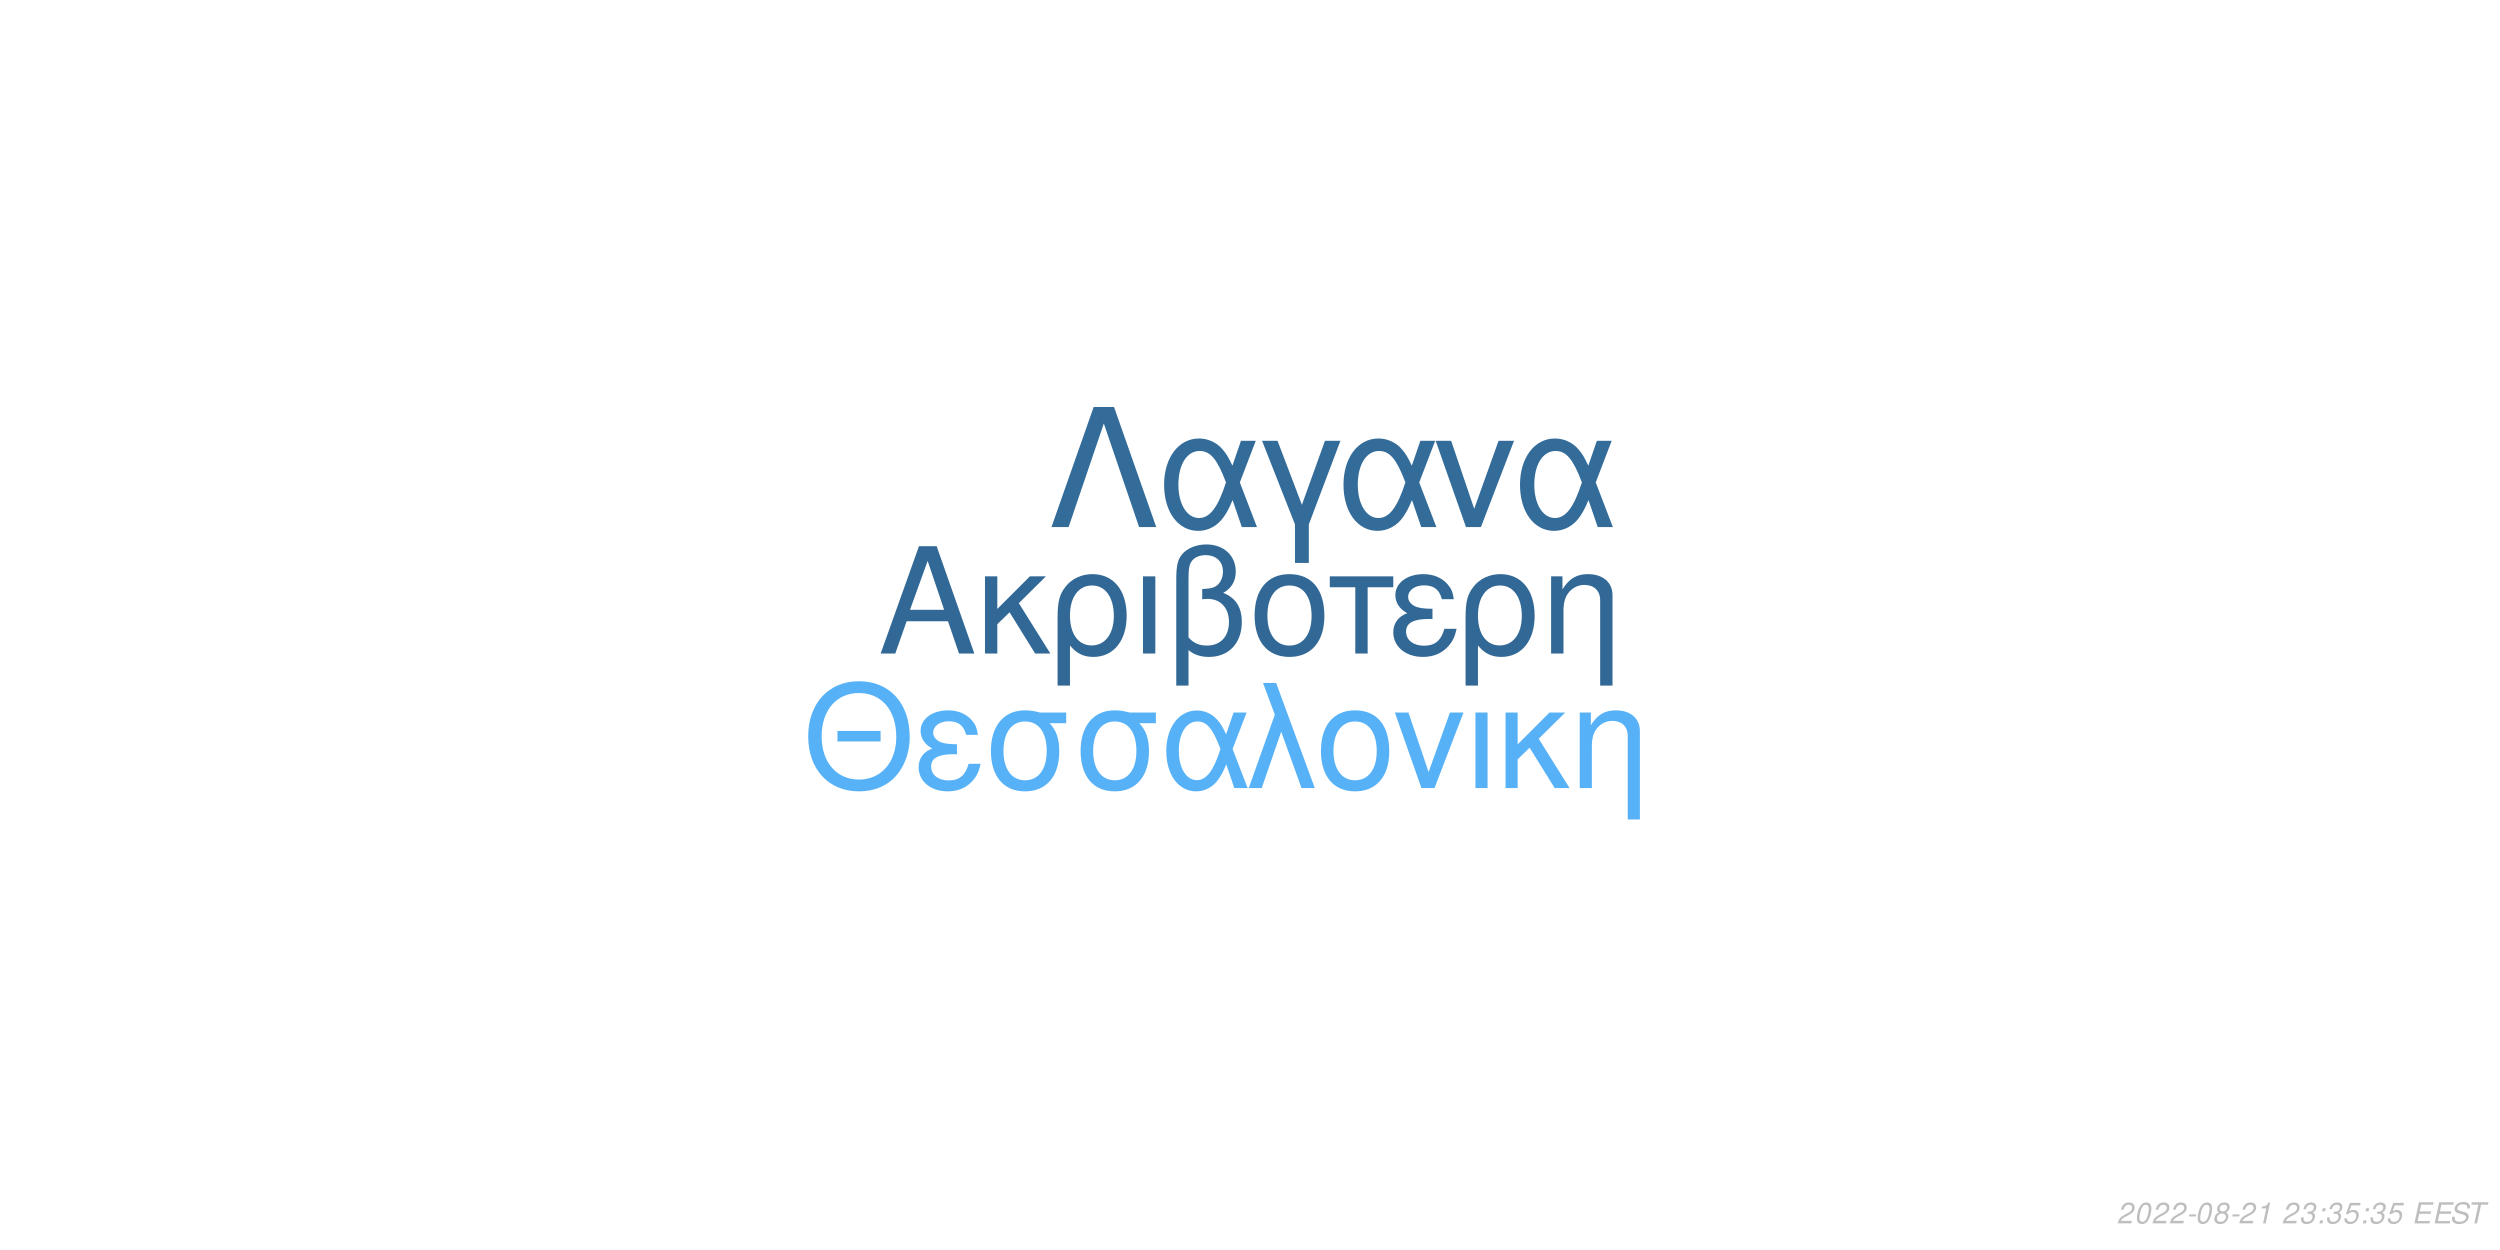
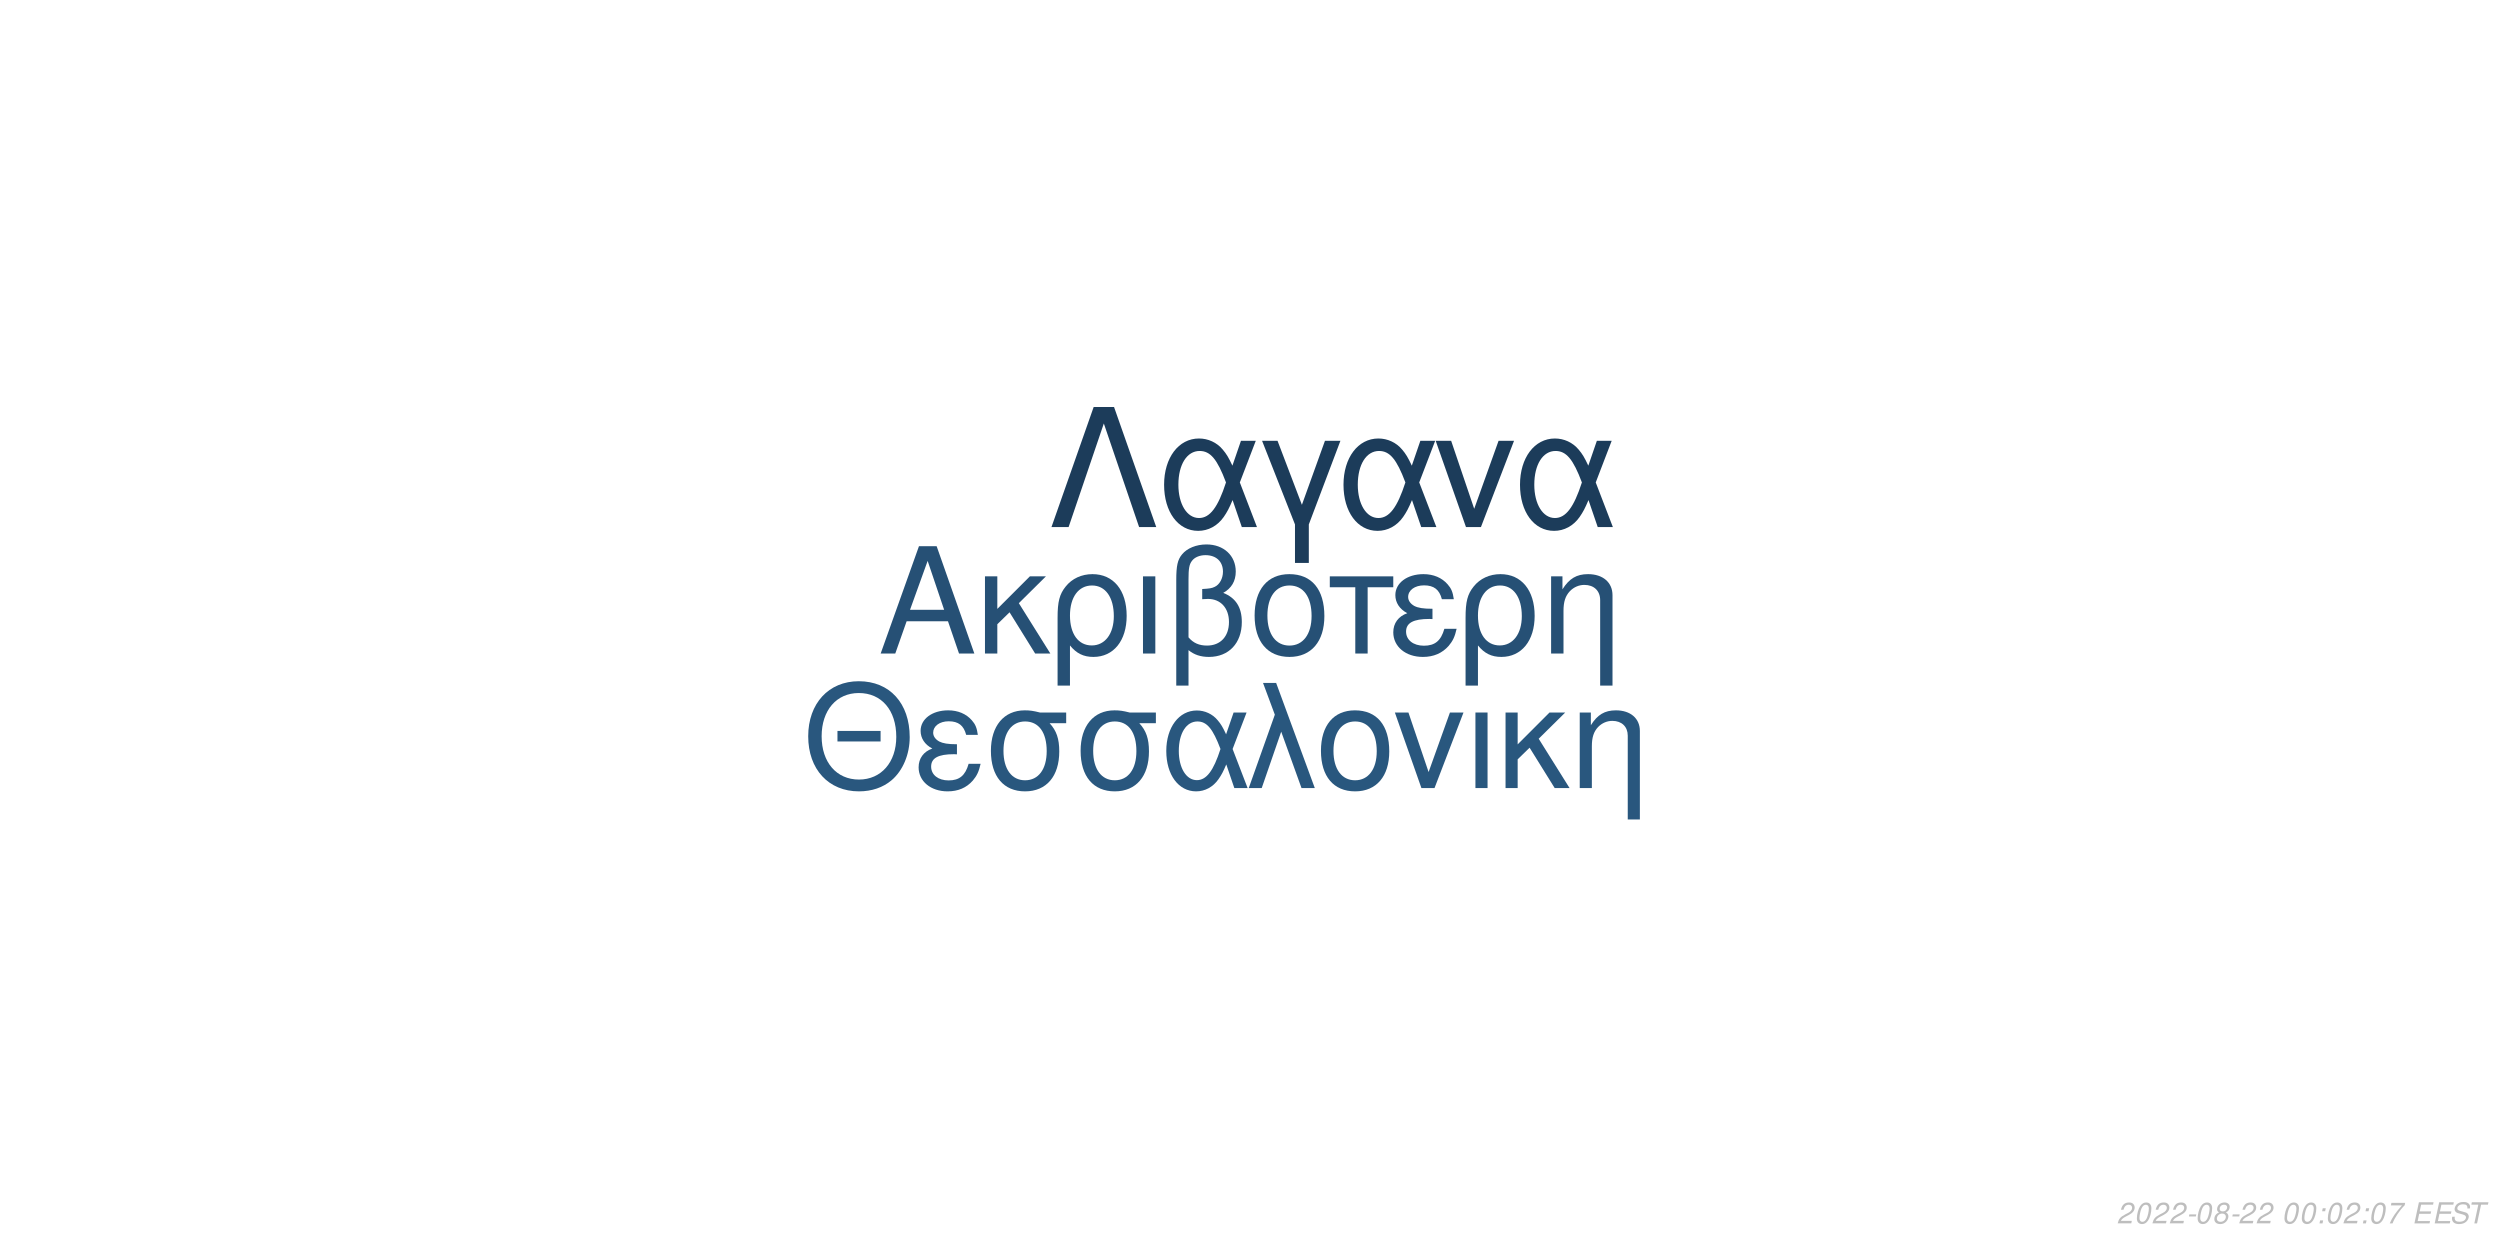
<svg xmlns="http://www.w3.org/2000/svg" xmlns:xlink="http://www.w3.org/1999/xlink" width="864pt" height="432pt" viewBox="0 0 864 432" version="1.1">
  <defs>
    <g>
      <symbol overflow="visible" id="glyph0-0">
        <path style="stroke:none;" d="" />
      </symbol>
      <symbol overflow="visible" id="glyph0-1">
        <path style="stroke:none;" d="M 24.125 -11.141 L 27.938 0 L 33.234 0 L 20.203 -37.094 L 14.094 -37.094 L 0.859 0 L 5.906 0 L 9.828 -11.141 Z M 22.797 -15.109 L 11 -15.109 L 17.094 -32.016 Z M 22.797 -15.109 " />
      </symbol>
      <symbol overflow="visible" id="glyph0-2">
        <path style="stroke:none;" d="M 7.172 -15.422 L 7.172 -26.672 L 2.906 -26.672 L 2.906 0 L 7.172 0 L 7.172 -10.125 L 11.406 -14.25 L 20.25 0 L 25.5 0 L 14.609 -17.406 L 23.969 -26.672 L 18.422 -26.672 Z M 7.172 -15.422 " />
      </symbol>
      <symbol overflow="visible" id="glyph0-3">
        <path style="stroke:none;" d="M 3 11.094 L 7.281 11.094 L 7.281 -2.797 C 9.516 -0.047 11.953 1.172 15.375 1.172 C 22.344 1.172 26.875 -4.422 26.875 -13.031 C 26.875 -21.891 22.297 -27.438 15.062 -27.438 C 11.297 -27.438 7.984 -25.906 5.797 -23.156 C 3.672 -20.516 3 -17.969 3 -12.359 Z M 14.906 -23.516 C 19.547 -23.516 22.438 -19.438 22.438 -12.922 C 22.438 -6.812 19.391 -2.797 14.812 -2.797 C 10.172 -2.797 7.281 -6.766 7.281 -13.125 C 7.281 -19.484 10.234 -23.516 14.906 -23.516 Z M 14.906 -23.516 " />
      </symbol>
      <symbol overflow="visible" id="glyph0-4">
        <path style="stroke:none;" d="M 3.516 0 L 7.781 0 L 7.781 -26.672 L 3.516 -26.672 Z M 3.516 0 " />
      </symbol>
      <symbol overflow="visible" id="glyph0-5">
        <path style="stroke:none;" d="M 4.016 11.094 L 8.25 11.094 L 8.25 -1.172 C 10.172 0.406 12.422 1.172 15.312 1.172 C 22.188 1.172 26.672 -3.609 26.672 -10.891 C 26.672 -15.984 24.578 -19.234 20.25 -20.969 C 23.109 -22.547 24.578 -25.031 24.578 -28.344 C 24.578 -33.844 20.406 -37.703 14.453 -37.703 C 10.938 -37.703 7.734 -36.391 6 -34.25 C 4.484 -32.422 4.016 -30.328 4.016 -25.391 Z M 8.25 -25.656 C 8.25 -29.359 8.5 -30.844 9.469 -32.062 C 10.375 -33.281 12.156 -34 14.094 -34 C 17.812 -34 20.156 -31.812 20.156 -28.297 C 20.156 -25.953 18.984 -23.812 17.297 -23.047 C 16.281 -22.547 15.469 -22.438 12.984 -22.297 L 12.984 -18.781 C 13.734 -18.828 14.344 -18.875 14.969 -18.875 C 19.344 -18.875 22.234 -15.719 22.234 -10.891 C 22.234 -5.906 19.281 -2.75 14.656 -2.75 C 11.953 -2.75 9.922 -3.609 8.25 -5.594 Z M 8.25 -25.656 " />
      </symbol>
      <symbol overflow="visible" id="glyph0-6">
        <path style="stroke:none;" d="M 14.094 -27.438 C 6.562 -27.438 2.094 -22.094 2.094 -13.125 C 2.094 -4.125 6.562 1.172 14.141 1.172 C 21.672 1.172 26.203 -4.172 26.203 -12.922 C 26.203 -22.188 21.828 -27.438 14.094 -27.438 Z M 14.141 -23.516 C 18.938 -23.516 21.781 -19.594 21.781 -12.984 C 21.781 -6.672 18.828 -2.75 14.141 -2.75 C 9.422 -2.75 6.516 -6.672 6.516 -13.125 C 6.516 -19.594 9.422 -23.516 14.141 -23.516 Z M 14.141 -23.516 " />
      </symbol>
      <symbol overflow="visible" id="glyph0-7">
        <path style="stroke:none;" d="M 7.891 0 L 12.156 0 L 12.156 -22.906 L 21.016 -22.906 L 21.016 -26.672 L -0.922 -26.672 L -0.922 -22.906 L 7.891 -22.906 Z M 7.891 0 " />
      </symbol>
      <symbol overflow="visible" id="glyph0-8">
        <path style="stroke:none;" d="M 14.562 -15.469 C 11.344 -15.469 9.562 -15.781 8.297 -16.438 C 6.922 -17.203 6.156 -18.328 6.156 -19.547 C 6.156 -21.891 8.453 -23.562 11.656 -23.562 C 15.062 -23.562 16.953 -22.094 17.812 -18.781 L 21.938 -18.781 C 21.578 -21.266 21.062 -22.5 19.797 -23.922 C 17.812 -26.203 14.906 -27.438 11.453 -27.438 C 5.797 -27.438 1.734 -24.375 1.734 -20.203 C 1.734 -17.609 3.156 -15.375 5.859 -13.938 C 2.797 -12.875 1.016 -10.484 1.016 -7.328 C 1.016 -2.391 5.297 1.172 11.25 1.172 C 14.969 1.172 17.906 -0.109 20.156 -2.641 C 21.578 -4.328 22.297 -5.797 22.906 -8.547 L 18.672 -8.547 C 17.5 -4.422 15.422 -2.703 11.609 -2.703 C 7.938 -2.703 5.438 -4.688 5.438 -7.578 C 5.438 -10.578 7.938 -11.953 13.484 -11.953 C 13.641 -11.953 14.094 -11.953 14.562 -11.906 Z M 14.562 -15.469 " />
      </symbol>
      <symbol overflow="visible" id="glyph0-9">
        <path style="stroke:none;" d="M 3.562 -26.672 L 3.562 0 L 7.844 0 L 7.844 -14.703 C 7.844 -17.906 8.5 -19.891 10.031 -21.531 C 11.406 -22.953 13.188 -23.719 15.062 -23.719 C 18.375 -23.719 20.516 -21.672 20.516 -18.469 L 20.516 11.094 L 24.781 11.094 L 24.781 -20.156 C 24.781 -24.578 21.469 -27.438 16.328 -27.438 C 12.359 -27.438 9.828 -25.906 7.484 -22.188 L 7.484 -26.672 Z M 3.562 -26.672 " />
      </symbol>
      <symbol overflow="visible" id="glyph1-0">
        <path style="stroke:none;" d="" />
      </symbol>
      <symbol overflow="visible" id="glyph1-1">
        <path style="stroke:none;" d="M 26.859 -19.734 L 11.953 -19.734 L 11.953 -16.094 L 26.859 -16.094 Z M 19.328 -36.922 C 8.922 -36.922 1.844 -29.25 1.844 -17.891 C 1.844 -6.484 8.875 1.141 19.391 1.141 C 23.812 1.141 27.703 -0.203 30.641 -2.688 C 34.578 -6.031 36.922 -11.656 36.922 -17.594 C 36.922 -29.297 30 -36.922 19.328 -36.922 Z M 19.328 -32.844 C 27.203 -32.844 32.281 -26.906 32.281 -17.688 C 32.281 -8.922 27.062 -2.938 19.391 -2.938 C 11.609 -2.938 6.484 -8.922 6.484 -17.891 C 6.484 -26.859 11.609 -32.844 19.328 -32.844 Z M 19.328 -32.844 " />
      </symbol>
      <symbol overflow="visible" id="glyph1-2">
        <path style="stroke:none;" d="M 14.25 -15.141 C 11.109 -15.141 9.375 -15.453 8.125 -16.094 C 6.781 -16.844 6.031 -17.938 6.031 -19.141 C 6.031 -21.422 8.266 -23.078 11.406 -23.078 C 14.75 -23.078 16.594 -21.625 17.438 -18.391 L 21.469 -18.391 C 21.125 -20.828 20.625 -22.031 19.391 -23.422 C 17.438 -25.656 14.594 -26.859 11.219 -26.859 C 5.688 -26.859 1.688 -23.875 1.688 -19.781 C 1.688 -17.234 3.094 -15.047 5.734 -13.656 C 2.734 -12.609 1 -10.266 1 -7.172 C 1 -2.344 5.188 1.141 11.016 1.141 C 14.656 1.141 17.547 -0.094 19.734 -2.594 C 21.125 -4.234 21.828 -5.688 22.422 -8.375 L 18.281 -8.375 C 17.141 -4.328 15.094 -2.641 11.359 -2.641 C 7.766 -2.641 5.328 -4.578 5.328 -7.422 C 5.328 -10.359 7.766 -11.703 13.203 -11.703 C 13.359 -11.703 13.797 -11.703 14.25 -11.656 Z M 14.25 -15.141 " />
      </symbol>
      <symbol overflow="visible" id="glyph1-3">
        <path style="stroke:none;" d="M 29 -26.109 L 19.938 -26.109 C 17.594 -26.703 16.438 -26.859 14.703 -26.859 C 7.469 -26.859 2.984 -21.469 2.984 -12.859 C 2.984 -4.031 7.375 1.141 14.797 1.141 C 22.172 1.141 26.609 -4.078 26.609 -12.656 C 26.609 -17.047 25.656 -19.828 23.266 -22.422 L 29 -22.422 Z M 14.797 -23.016 C 19.531 -23.016 22.266 -19.234 22.266 -12.75 C 22.266 -6.531 19.438 -2.688 14.797 -2.688 C 10.172 -2.688 7.328 -6.531 7.328 -12.859 C 7.328 -19.188 10.172 -23.016 14.797 -23.016 Z M 14.797 -23.016 " />
      </symbol>
      <symbol overflow="visible" id="glyph1-4">
        <path style="stroke:none;" d="M 29.344 -26.109 L 24.859 -26.109 L 22.266 -18.578 C 21.125 -21.031 20.484 -22.125 19.328 -23.469 C 17.547 -25.609 14.906 -26.812 12.156 -26.812 C 5.984 -26.812 1.594 -20.984 1.594 -12.812 C 1.594 -4.578 5.828 1.141 11.906 1.141 C 14.953 1.141 17.734 -0.344 19.625 -3.047 C 20.672 -4.531 21.281 -5.688 22.328 -8.172 L 25.109 0 L 29.703 0 L 24.516 -13.5 Z M 20.328 -13.5 C 17.891 -5.922 15.453 -2.734 12.156 -2.734 C 8.516 -2.734 5.922 -6.922 5.922 -12.812 C 5.922 -18.938 8.516 -23.016 12.359 -23.016 C 15.594 -23.016 17.688 -20.531 20.328 -13.5 Z M 20.328 -13.5 " />
      </symbol>
      <symbol overflow="visible" id="glyph1-5">
        <path style="stroke:none;" d="M 1.094 0 L 5.578 0 L 12.312 -19.484 L 19.328 0 L 23.922 0 L 10.562 -36.328 L 6.031 -36.328 L 10.109 -25.359 Z M 1.094 0 " />
      </symbol>
      <symbol overflow="visible" id="glyph1-6">
        <path style="stroke:none;" d="M 13.797 -26.859 C 6.422 -26.859 2.047 -21.625 2.047 -12.859 C 2.047 -4.031 6.422 1.141 13.859 1.141 C 21.234 1.141 25.656 -4.078 25.656 -12.656 C 25.656 -21.719 21.375 -26.859 13.797 -26.859 Z M 13.859 -23.016 C 18.531 -23.016 21.328 -19.188 21.328 -12.703 C 21.328 -6.531 18.438 -2.688 13.859 -2.688 C 9.219 -2.688 6.375 -6.531 6.375 -12.859 C 6.375 -19.188 9.219 -23.016 13.859 -23.016 Z M 13.859 -23.016 " />
      </symbol>
      <symbol overflow="visible" id="glyph1-7">
        <path style="stroke:none;" d="M 14.297 0 L 24.312 -26.109 L 19.625 -26.109 L 12.25 -5.531 L 5.281 -26.109 L 0.594 -26.109 L 9.766 0 Z M 14.297 0 " />
      </symbol>
      <symbol overflow="visible" id="glyph1-8">
        <path style="stroke:none;" d="M 3.438 0 L 7.625 0 L 7.625 -26.109 L 3.438 -26.109 Z M 3.438 0 " />
      </symbol>
      <symbol overflow="visible" id="glyph1-9">
        <path style="stroke:none;" d="M 7.031 -15.094 L 7.031 -26.109 L 2.844 -26.109 L 2.844 0 L 7.031 0 L 7.031 -9.922 L 11.156 -13.953 L 19.828 0 L 24.969 0 L 14.297 -17.047 L 23.469 -26.109 L 18.031 -26.109 Z M 7.031 -15.094 " />
      </symbol>
      <symbol overflow="visible" id="glyph1-10">
        <path style="stroke:none;" d="M 3.484 -26.109 L 3.484 0 L 7.672 0 L 7.672 -14.406 C 7.672 -17.547 8.328 -19.484 9.812 -21.078 C 11.156 -22.469 12.906 -23.219 14.75 -23.219 C 17.984 -23.219 20.078 -21.234 20.078 -18.094 L 20.078 10.859 L 24.266 10.859 L 24.266 -19.734 C 24.266 -24.062 21.031 -26.859 16 -26.859 C 12.109 -26.859 9.609 -25.359 7.328 -21.719 L 7.328 -26.109 Z M 3.484 -26.109 " />
      </symbol>
      <symbol overflow="visible" id="glyph2-0">
        <path style="stroke:none;" d="" />
      </symbol>
      <symbol overflow="visible" id="glyph2-1">
        <path style="stroke:none;" d="M 22.531 -41.484 L 15.484 -41.484 L 0.906 0 L 6.828 0 L 19 -35.797 L 31.188 0 L 37.109 0 Z M 22.531 -41.484 " />
      </symbol>
      <symbol overflow="visible" id="glyph2-2">
        <path style="stroke:none;" d="M 33.516 -29.812 L 28.391 -29.812 L 25.438 -21.219 C 24.125 -24.016 23.391 -25.266 22.078 -26.797 C 20.031 -29.25 17.016 -30.609 13.891 -30.609 C 6.828 -30.609 1.828 -23.953 1.828 -14.625 C 1.828 -5.234 6.656 1.312 13.594 1.312 C 17.078 1.312 20.266 -0.391 22.422 -3.469 C 23.609 -5.172 24.297 -6.484 25.5 -9.328 L 28.688 0 L 33.922 0 L 28 -15.422 Z M 23.219 -15.422 C 20.422 -6.766 17.641 -3.125 13.891 -3.125 C 9.734 -3.125 6.766 -7.906 6.766 -14.625 C 6.766 -21.625 9.734 -26.297 14.109 -26.297 C 17.812 -26.297 20.203 -23.453 23.219 -15.422 Z M 23.219 -15.422 " />
      </symbol>
      <symbol overflow="visible" id="glyph2-3">
        <path style="stroke:none;" d="M 12.062 12.406 L 16.844 12.406 L 16.844 -0.906 L 27.766 -29.812 L 22.422 -29.812 L 14.453 -7.688 L 6.031 -29.812 L 0.688 -29.812 L 12.062 -0.906 Z M 12.062 12.406 " />
      </symbol>
      <symbol overflow="visible" id="glyph2-4">
        <path style="stroke:none;" d="M 16.328 0 L 27.766 -29.812 L 22.422 -29.812 L 14 -6.312 L 6.031 -29.812 L 0.688 -29.812 L 11.156 0 Z M 16.328 0 " />
      </symbol>
      <symbol overflow="visible" id="glyph3-0">
        <path style="stroke:none;" d="" />
      </symbol>
      <symbol overflow="visible" id="glyph3-1">
        <path style="stroke:none;" d="M 5.234 -0.875 L 1.469 -0.875 C 1.641 -1.375 2.203 -1.891 3.109 -2.344 L 4.234 -2.938 C 5.562 -3.625 6.219 -4.469 6.219 -5.484 C 6.219 -5.938 6.062 -6.359 5.797 -6.656 C 5.469 -7.047 4.984 -7.234 4.312 -7.234 C 2.766 -7.234 1.891 -6.453 1.484 -4.734 L 2.375 -4.734 C 2.484 -5.188 2.609 -5.484 2.797 -5.75 C 3.094 -6.203 3.609 -6.453 4.188 -6.453 C 4.891 -6.453 5.344 -6.031 5.344 -5.375 C 5.344 -4.703 4.859 -4.094 4.016 -3.656 L 2.984 -3.125 C 1.234 -2.188 0.797 -1.656 0.344 -0.016 L 5.047 -0.016 Z M 5.234 -0.875 " />
      </symbol>
      <symbol overflow="visible" id="glyph3-2">
        <path style="stroke:none;" d="M 4.203 -7.234 C 3.375 -7.234 2.688 -6.812 2.125 -5.984 C 1.484 -5.047 0.984 -3.188 0.984 -1.734 C 0.984 -1.109 1.172 -0.562 1.484 -0.266 C 1.797 0.047 2.281 0.234 2.766 0.234 C 3.625 0.234 4.281 -0.156 4.859 -1.016 C 5.516 -1.953 6 -3.797 6 -5.266 C 6 -6.5 5.328 -7.234 4.203 -7.234 Z M 4.094 -6.453 C 4.734 -6.453 5.125 -5.984 5.125 -5.156 C 5.125 -4.203 4.781 -2.625 4.406 -1.812 C 3.984 -0.938 3.516 -0.547 2.875 -0.547 C 2.25 -0.547 1.875 -1.031 1.875 -1.828 C 1.875 -2.797 2.203 -4.344 2.594 -5.203 C 2.984 -6.047 3.453 -6.453 4.094 -6.453 Z M 4.094 -6.453 " />
      </symbol>
      <symbol overflow="visible" id="glyph3-3">
        <path style="stroke:none;" d="M 3.516 -3.125 L 1.125 -3.125 L 0.969 -2.406 L 3.359 -2.406 Z M 3.516 -3.125 " />
      </symbol>
      <symbol overflow="visible" id="glyph3-4">
        <path style="stroke:none;" d="M 4.766 -3.797 C 5.078 -3.969 5.234 -4.078 5.438 -4.234 C 5.812 -4.594 6.062 -5.172 6.062 -5.734 C 6.062 -6.625 5.344 -7.234 4.266 -7.234 C 2.812 -7.234 1.703 -6.219 1.703 -4.875 C 1.703 -4.406 1.875 -4.125 2.359 -3.812 C 1.297 -3.312 0.75 -2.516 0.75 -1.469 C 0.75 -0.438 1.547 0.234 2.812 0.234 C 3.656 0.234 4.359 -0.094 4.938 -0.734 C 5.359 -1.234 5.609 -1.859 5.609 -2.438 C 5.609 -3.047 5.312 -3.516 4.766 -3.797 Z M 4.109 -6.453 C 4.797 -6.453 5.188 -6.125 5.188 -5.578 C 5.188 -5.266 5.062 -4.922 4.859 -4.672 C 4.562 -4.312 4.188 -4.156 3.656 -4.156 C 2.984 -4.156 2.594 -4.453 2.594 -4.984 C 2.594 -5.859 3.203 -6.453 4.109 -6.453 Z M 3.453 -3.406 C 4.234 -3.406 4.734 -2.984 4.734 -2.312 C 4.734 -1.312 3.922 -0.547 2.875 -0.547 C 2.125 -0.547 1.625 -0.969 1.625 -1.625 C 1.625 -2.609 2.438 -3.406 3.453 -3.406 Z M 3.453 -3.406 " />
      </symbol>
      <symbol overflow="visible" id="glyph3-5">
-         <path style="stroke:none;" d="M 3.703 -5.188 L 2.594 0 L 3.469 0 L 5.016 -7.234 L 4.438 -7.234 C 3.906 -6.156 3.688 -6.016 2.234 -5.812 L 2.109 -5.188 Z M 3.703 -5.188 " />
+         <path style="stroke:none;" d="" />
      </symbol>
      <symbol overflow="visible" id="glyph3-6">
-         <path style="stroke:none;" d="" />
+         <path style="stroke:none;" d="M 2.359 -1.031 L 1.312 -1.031 L 1.094 0 L 2.141 0 Z M 3.266 -5.234 L 2.219 -5.234 L 2 -4.203 L 3.047 -4.203 Z M 3.266 -5.234 " />
      </symbol>
      <symbol overflow="visible" id="glyph3-7">
-         <path style="stroke:none;" d="M 2.922 -3.312 C 3.125 -3.344 3.234 -3.344 3.375 -3.344 C 4.203 -3.344 4.688 -3 4.688 -2.406 C 4.688 -1.312 3.906 -0.547 2.781 -0.547 C 2.047 -0.547 1.594 -0.938 1.594 -1.562 C 1.594 -1.719 1.609 -1.844 1.656 -2.094 L 0.766 -2.094 C 0.734 -1.797 0.719 -1.641 0.719 -1.469 C 0.719 -0.375 1.406 0.234 2.641 0.234 C 3.547 0.234 4.297 -0.078 4.812 -0.656 C 5.266 -1.156 5.562 -1.875 5.562 -2.547 C 5.562 -3.125 5.344 -3.453 4.797 -3.734 C 5.641 -4.234 6.016 -4.844 6.016 -5.734 C 6.016 -6.656 5.312 -7.234 4.203 -7.234 C 3.375 -7.234 2.672 -6.938 2.188 -6.375 C 1.891 -6.031 1.703 -5.641 1.516 -4.906 L 2.391 -4.906 C 2.5 -5.359 2.594 -5.594 2.734 -5.812 C 3.047 -6.234 3.516 -6.453 4.078 -6.453 C 4.734 -6.453 5.141 -6.125 5.141 -5.578 C 5.141 -5.188 5.016 -4.797 4.797 -4.547 C 4.516 -4.234 4 -4.062 3.266 -4.062 L 3.078 -4.062 Z M 2.922 -3.312 " />
+         <path style="stroke:none;" d="M 6.703 -7.094 L 1.953 -7.094 L 1.766 -6.219 L 5.594 -6.219 C 3.344 -3.688 2.266 -2.109 1.375 0 L 2.344 0 C 3.031 -1.906 4.828 -4.594 6.547 -6.281 Z M 6.703 -7.094 " />
      </symbol>
      <symbol overflow="visible" id="glyph3-8">
-         <path style="stroke:none;" d="M 2.359 -1.031 L 1.312 -1.031 L 1.094 0 L 2.141 0 Z M 3.266 -5.234 L 2.219 -5.234 L 2 -4.203 L 3.047 -4.203 Z M 3.266 -5.234 " />
+         <path style="stroke:none;" d="M 2.547 -3.312 L 6.5 -3.312 L 6.688 -4.141 L 2.719 -4.141 L 3.219 -6.469 L 7.344 -6.469 L 7.516 -7.297 L 2.453 -7.297 L 0.906 0 L 6.125 0 L 6.297 -0.812 L 2.016 -0.812 Z M 2.547 -3.312 " />
      </symbol>
      <symbol overflow="visible" id="glyph3-9">
-         <path style="stroke:none;" d="M 6.297 -7.094 L 2.594 -7.094 L 1.234 -3.234 L 2.047 -3.234 C 2.656 -3.766 2.938 -3.906 3.531 -3.906 C 4.328 -3.906 4.797 -3.453 4.797 -2.688 C 4.797 -1.438 3.969 -0.547 2.828 -0.547 C 2.031 -0.547 1.609 -0.938 1.578 -1.734 L 0.703 -1.734 L 0.703 -1.516 C 0.703 -0.938 0.844 -0.547 1.188 -0.266 C 1.562 0.062 2.078 0.234 2.703 0.234 C 3.656 0.234 4.391 -0.156 4.984 -0.922 C 5.422 -1.5 5.672 -2.234 5.672 -2.953 C 5.672 -4 4.938 -4.672 3.812 -4.672 C 3.328 -4.672 2.906 -4.547 2.406 -4.234 L 3.109 -6.219 L 6.109 -6.219 Z M 6.297 -7.094 " />
+         <path style="stroke:none;" d="M 7.062 -5.156 C 7.125 -5.438 7.141 -5.562 7.141 -5.703 C 7.141 -6.156 6.938 -6.594 6.594 -6.891 C 6.188 -7.25 5.656 -7.406 4.875 -7.406 C 3.844 -7.406 3.047 -7.125 2.5 -6.562 C 2.094 -6.141 1.781 -5.438 1.781 -4.922 C 1.781 -4.297 2.219 -3.766 2.891 -3.562 L 4.594 -3.094 C 5.406 -2.859 5.734 -2.578 5.734 -2.094 C 5.734 -1.781 5.547 -1.406 5.266 -1.141 C 4.844 -0.766 4.266 -0.578 3.453 -0.578 C 2.328 -0.578 1.812 -0.984 1.812 -1.906 C 1.812 -2.047 1.812 -2.125 1.844 -2.312 L 0.984 -2.312 C 0.906 -2.062 0.891 -1.906 0.891 -1.688 C 0.891 -0.484 1.797 0.234 3.297 0.234 C 4.359 0.234 5.234 -0.062 5.812 -0.609 C 6.344 -1.078 6.688 -1.797 6.688 -2.375 C 6.688 -2.641 6.609 -2.906 6.453 -3.156 C 6.234 -3.5 5.938 -3.703 5.469 -3.828 L 3.75 -4.312 C 2.984 -4.547 2.734 -4.734 2.734 -5.188 C 2.734 -5.547 2.875 -5.844 3.188 -6.109 C 3.547 -6.438 4.031 -6.594 4.703 -6.594 C 5.266 -6.594 5.688 -6.484 5.906 -6.297 C 6.094 -6.125 6.219 -5.797 6.219 -5.516 C 6.219 -5.422 6.203 -5.344 6.188 -5.156 Z M 7.062 -5.156 " />
      </symbol>
      <symbol overflow="visible" id="glyph3-10">
-         <path style="stroke:none;" d="M 2.547 -3.312 L 6.5 -3.312 L 6.688 -4.141 L 2.719 -4.141 L 3.219 -6.469 L 7.344 -6.469 L 7.516 -7.297 L 2.453 -7.297 L 0.906 0 L 6.125 0 L 6.297 -0.812 L 2.016 -0.812 Z M 2.547 -3.312 " />
-       </symbol>
-       <symbol overflow="visible" id="glyph3-11">
-         <path style="stroke:none;" d="M 7.062 -5.156 C 7.125 -5.438 7.141 -5.562 7.141 -5.703 C 7.141 -6.156 6.938 -6.594 6.594 -6.891 C 6.188 -7.25 5.656 -7.406 4.875 -7.406 C 3.844 -7.406 3.047 -7.125 2.5 -6.562 C 2.094 -6.141 1.781 -5.438 1.781 -4.922 C 1.781 -4.297 2.219 -3.766 2.891 -3.562 L 4.594 -3.094 C 5.406 -2.859 5.734 -2.578 5.734 -2.094 C 5.734 -1.781 5.547 -1.406 5.266 -1.141 C 4.844 -0.766 4.266 -0.578 3.453 -0.578 C 2.328 -0.578 1.812 -0.984 1.812 -1.906 C 1.812 -2.047 1.812 -2.125 1.844 -2.312 L 0.984 -2.312 C 0.906 -2.062 0.891 -1.906 0.891 -1.688 C 0.891 -0.484 1.797 0.234 3.297 0.234 C 4.359 0.234 5.234 -0.062 5.812 -0.609 C 6.344 -1.078 6.688 -1.797 6.688 -2.375 C 6.688 -2.641 6.609 -2.906 6.453 -3.156 C 6.234 -3.5 5.938 -3.703 5.469 -3.828 L 3.75 -4.312 C 2.984 -4.547 2.734 -4.734 2.734 -5.188 C 2.734 -5.547 2.875 -5.844 3.188 -6.109 C 3.547 -6.438 4.031 -6.594 4.703 -6.594 C 5.266 -6.594 5.688 -6.484 5.906 -6.297 C 6.094 -6.125 6.219 -5.797 6.219 -5.516 C 6.219 -5.422 6.203 -5.344 6.188 -5.156 Z M 7.062 -5.156 " />
-       </symbol>
-       <symbol overflow="visible" id="glyph3-12">
        <path style="stroke:none;" d="M 4.938 -6.469 L 7.312 -6.469 L 7.484 -7.297 L 1.75 -7.297 L 1.578 -6.469 L 3.984 -6.469 L 2.609 0 L 3.547 0 Z M 4.938 -6.469 " />
      </symbol>
    </g>
  </defs>
  <g id="surface1">
    <rect x="0" y="0" width="864" height="432" style="fill:rgb(100%,100%,100%);fill-opacity:1;stroke:none;" />
-     <g style="fill:rgb(19.608%,40.784%,58.431%);fill-opacity:1;">
+     <g style="fill:rgb(14.902%,31.373%,45.882%);fill-opacity:1;">
      <use xlink:href="#glyph0-1" x="303.5" y="225.861" />
      <use xlink:href="#glyph0-2" x="337.5" y="225.861" />
      <use xlink:href="#glyph0-3" x="362.5" y="225.861" />
      <use xlink:href="#glyph0-4" x="391.5" y="225.861" />
      <use xlink:href="#glyph0-5" x="402.5" y="225.861" />
      <use xlink:href="#glyph0-6" x="431.5" y="225.861" />
      <use xlink:href="#glyph0-7" x="460.5" y="225.861" />
      <use xlink:href="#glyph0-8" x="480.5" y="225.861" />
      <use xlink:href="#glyph0-3" x="503.5" y="225.861" />
      <use xlink:href="#glyph0-9" x="532.5" y="225.861" />
    </g>
-     <g style="fill:rgb(33.725%,69.412%,96.863%);fill-opacity:1;">
+     <g style="fill:rgb(16.078%,34.118%,49.412%);fill-opacity:1;">
      <use xlink:href="#glyph1-1" x="277.473" y="272.354" />
      <use xlink:href="#glyph1-2" x="316.473" y="272.354" />
      <use xlink:href="#glyph1-3" x="339.473" y="272.354" />
      <use xlink:href="#glyph1-3" x="370.473" y="272.354" />
      <use xlink:href="#glyph1-4" x="401.473" y="272.354" />
      <use xlink:href="#glyph1-5" x="430.473" y="272.354" />
      <use xlink:href="#glyph1-6" x="454.473" y="272.354" />
      <use xlink:href="#glyph1-7" x="481.473" y="272.354" />
      <use xlink:href="#glyph1-8" x="506.473" y="272.354" />
      <use xlink:href="#glyph1-9" x="517.473" y="272.354" />
      <use xlink:href="#glyph1-10" x="542.473" y="272.354" />
    </g>
-     <g style="fill:rgb(20%,41.961%,60%);fill-opacity:1;">
+     <g style="fill:rgb(10.98%,23.529%,35.294%);fill-opacity:1;">
      <use xlink:href="#glyph2-1" x="362.484" y="182.152" />
      <use xlink:href="#glyph2-2" x="400.484" y="182.152" />
      <use xlink:href="#glyph2-3" x="435.484" y="182.152" />
      <use xlink:href="#glyph2-2" x="462.484" y="182.152" />
      <use xlink:href="#glyph2-4" x="495.484" y="182.152" />
      <use xlink:href="#glyph2-2" x="523.484" y="182.152" />
    </g>
    <g style="fill:rgb(74.51%,74.51%,74.51%);fill-opacity:1;">
      <use xlink:href="#glyph3-1" x="731.52" y="422.81" />
      <use xlink:href="#glyph3-2" x="737.52" y="422.81" />
      <use xlink:href="#glyph3-1" x="743.52" y="422.81" />
      <use xlink:href="#glyph3-1" x="749.52" y="422.81" />
      <use xlink:href="#glyph3-3" x="755.52" y="422.81" />
      <use xlink:href="#glyph3-2" x="758.52" y="422.81" />
      <use xlink:href="#glyph3-4" x="764.52" y="422.81" />
      <use xlink:href="#glyph3-3" x="770.52" y="422.81" />
      <use xlink:href="#glyph3-1" x="773.52" y="422.81" />
-       <use xlink:href="#glyph3-5" x="779.52" y="422.81" />
-       <use xlink:href="#glyph3-6" x="785.52" y="422.81" />
-       <use xlink:href="#glyph3-1" x="788.52" y="422.81" />
-       <use xlink:href="#glyph3-7" x="794.52" y="422.81" />
-       <use xlink:href="#glyph3-8" x="800.52" y="422.81" />
-       <use xlink:href="#glyph3-7" x="803.52" y="422.81" />
-       <use xlink:href="#glyph3-9" x="809.52" y="422.81" />
-       <use xlink:href="#glyph3-8" x="815.52" y="422.81" />
-       <use xlink:href="#glyph3-7" x="818.52" y="422.81" />
-       <use xlink:href="#glyph3-9" x="824.52" y="422.81" />
-       <use xlink:href="#glyph3-6" x="830.52" y="422.81" />
-       <use xlink:href="#glyph3-10" x="833.52" y="422.81" />
-       <use xlink:href="#glyph3-10" x="840.52" y="422.81" />
-       <use xlink:href="#glyph3-11" x="846.52" y="422.81" />
-       <use xlink:href="#glyph3-12" x="852.52" y="422.81" />
+       <use xlink:href="#glyph3-1" x="779.52" y="422.81" />
+       <use xlink:href="#glyph3-5" x="785.52" y="422.81" />
+       <use xlink:href="#glyph3-2" x="788.52" y="422.81" />
+       <use xlink:href="#glyph3-2" x="794.52" y="422.81" />
+       <use xlink:href="#glyph3-6" x="800.52" y="422.81" />
+       <use xlink:href="#glyph3-2" x="803.52" y="422.81" />
+       <use xlink:href="#glyph3-1" x="809.52" y="422.81" />
+       <use xlink:href="#glyph3-6" x="815.52" y="422.81" />
+       <use xlink:href="#glyph3-2" x="818.52" y="422.81" />
+       <use xlink:href="#glyph3-7" x="824.52" y="422.81" />
+       <use xlink:href="#glyph3-5" x="830.52" y="422.81" />
+       <use xlink:href="#glyph3-8" x="833.52" y="422.81" />
+       <use xlink:href="#glyph3-8" x="840.52" y="422.81" />
+       <use xlink:href="#glyph3-9" x="846.52" y="422.81" />
+       <use xlink:href="#glyph3-10" x="852.52" y="422.81" />
    </g>
  </g>
</svg>
